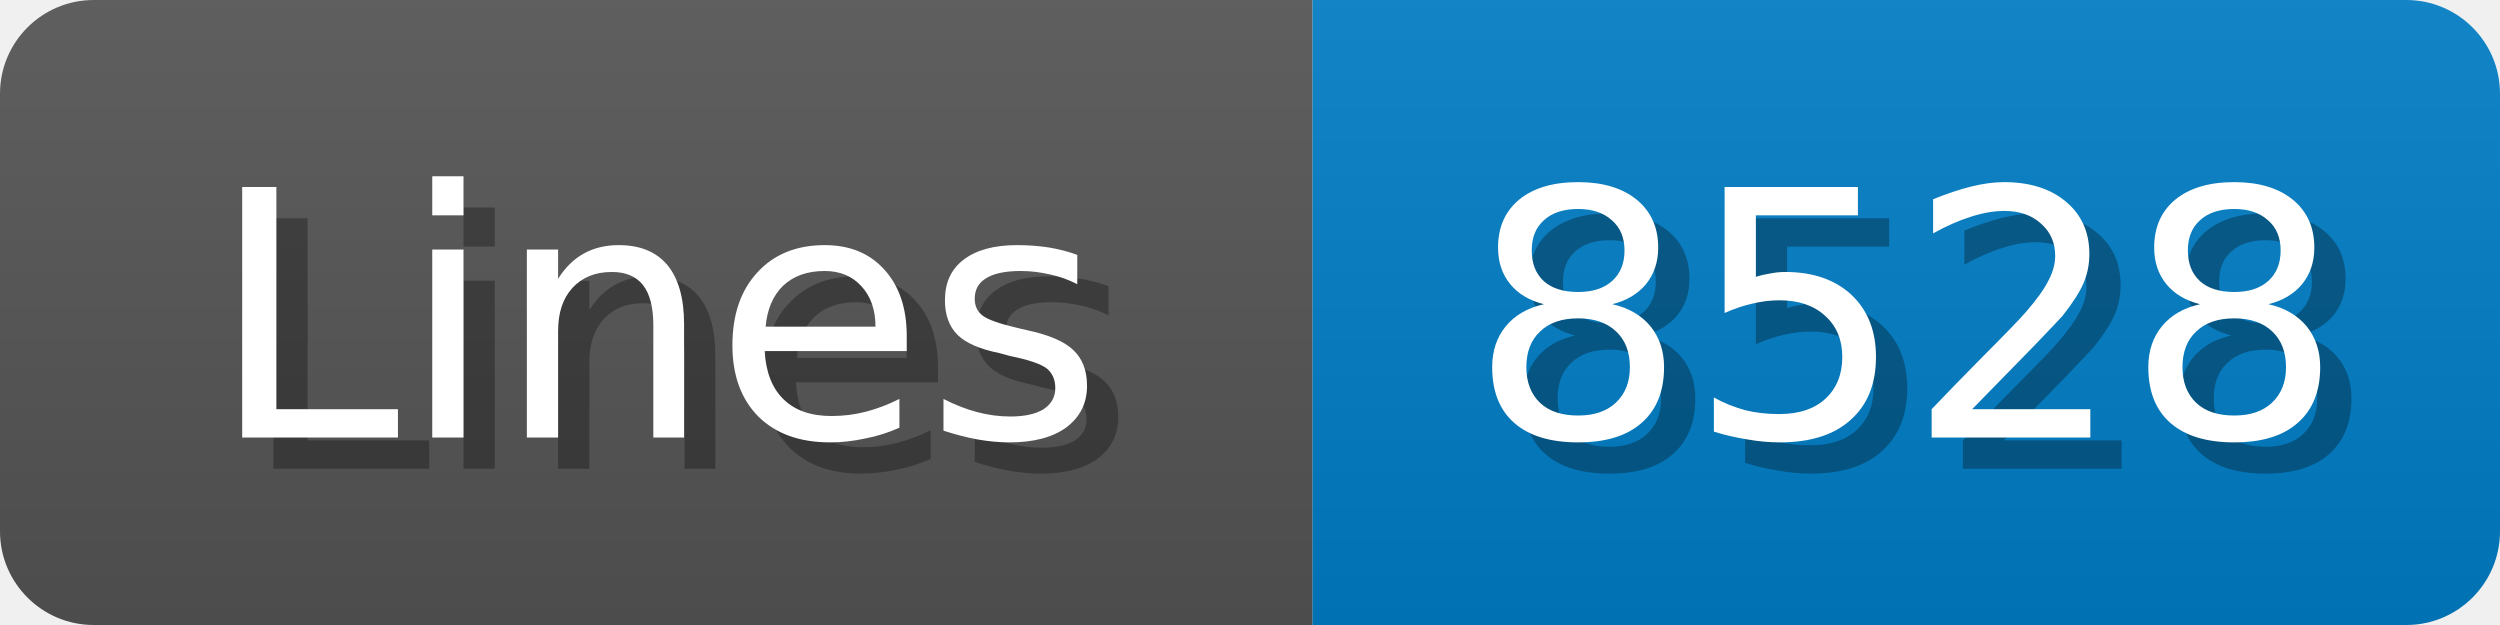
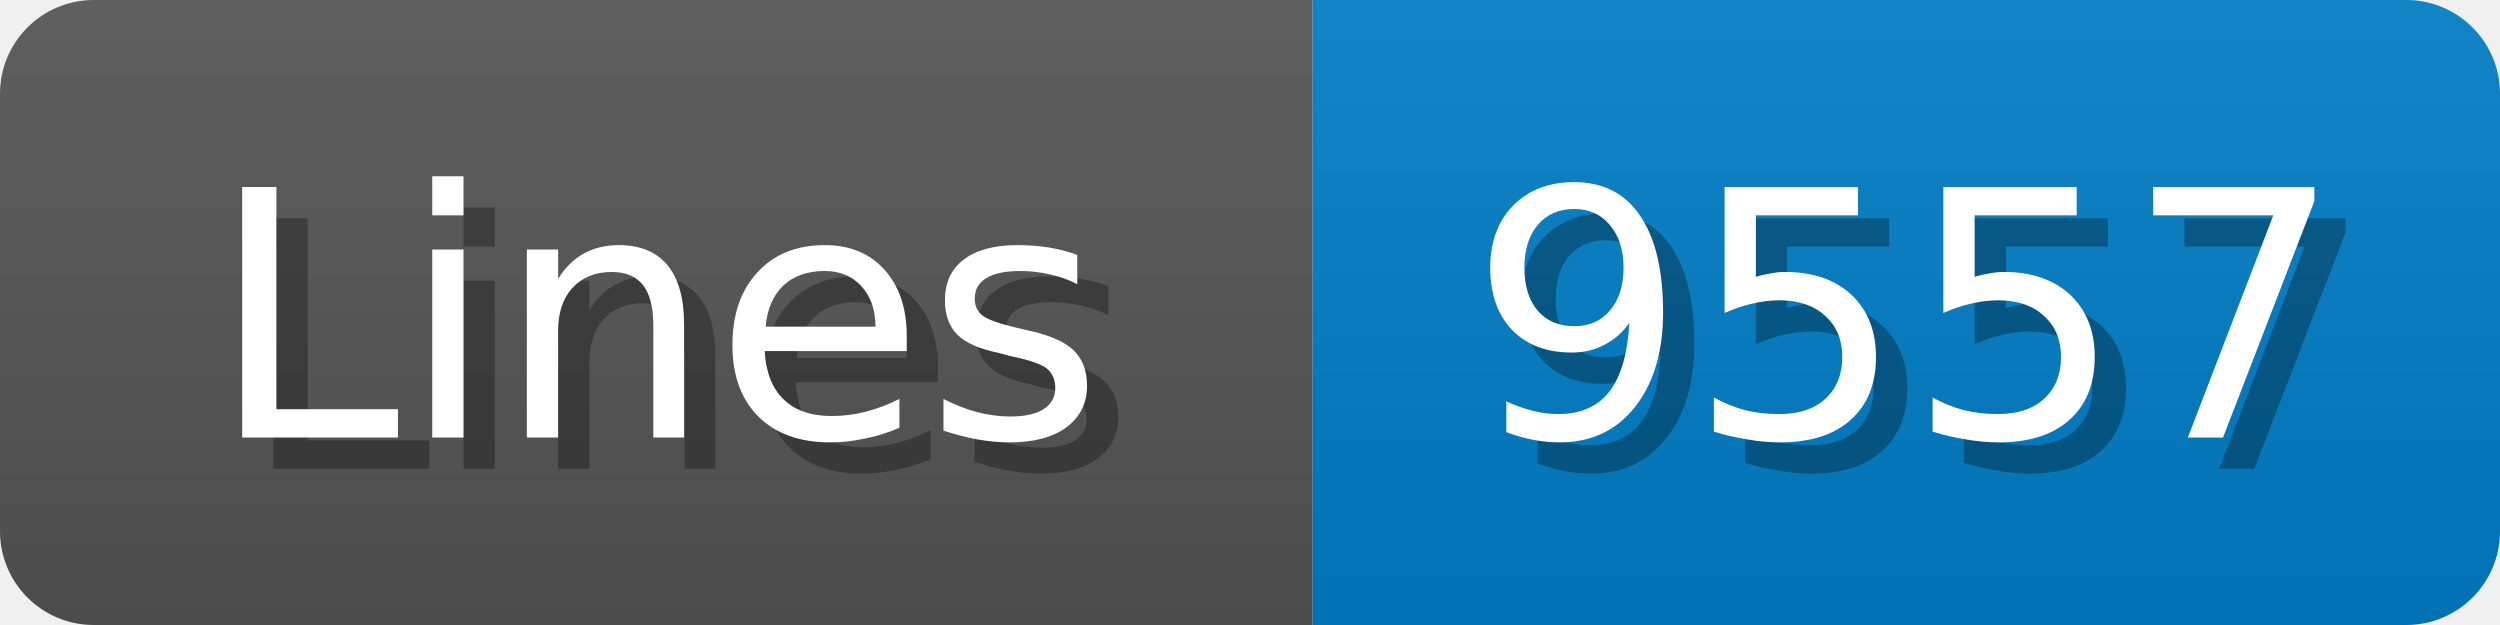
<svg xmlns="http://www.w3.org/2000/svg" width="80" height="20">
  <linearGradient id="b" x2="0" y2="100%">
    <stop offset="0" stop-color="#bbb" stop-opacity=".1" />
    <stop offset="1" stop-opacity=".1" />
  </linearGradient>
  <mask id="anybadge_1">
    <rect width="80" height="20" rx="3" fill="#fff" />
  </mask>
  <g mask="url(#anybadge_1)">
    <path fill="#555" d="M0 0h42v20H0z" />
    <path fill="#007ec6" d="M42 0h38v20H42z" />
    <path fill="url(#b)" d="M0 0h80v20H0z" />
  </g>
  <g fill="#fff" text-anchor="middle" font-family="DejaVu Sans,Verdana,Geneva,sans-serif" font-size="11">
    <text x="22.0" y="15" fill="#010101" fill-opacity=".3">Lines</text>
    <text x="21.0" y="14">Lines</text>
  </g>
  <g fill="#fff" text-anchor="middle" font-family="DejaVu Sans,Verdana,Geneva,sans-serif" font-size="11">
-     <text x="62.0" y="15" fill="#010101" fill-opacity=".3">8528</text>
-     <text x="61.0" y="14">8528</text>
+     <text x="62.0" y="15" fill="#010101" fill-opacity=".3">9557</text>
+     <text x="61.0" y="14">9557</text>
  </g>
</svg>
